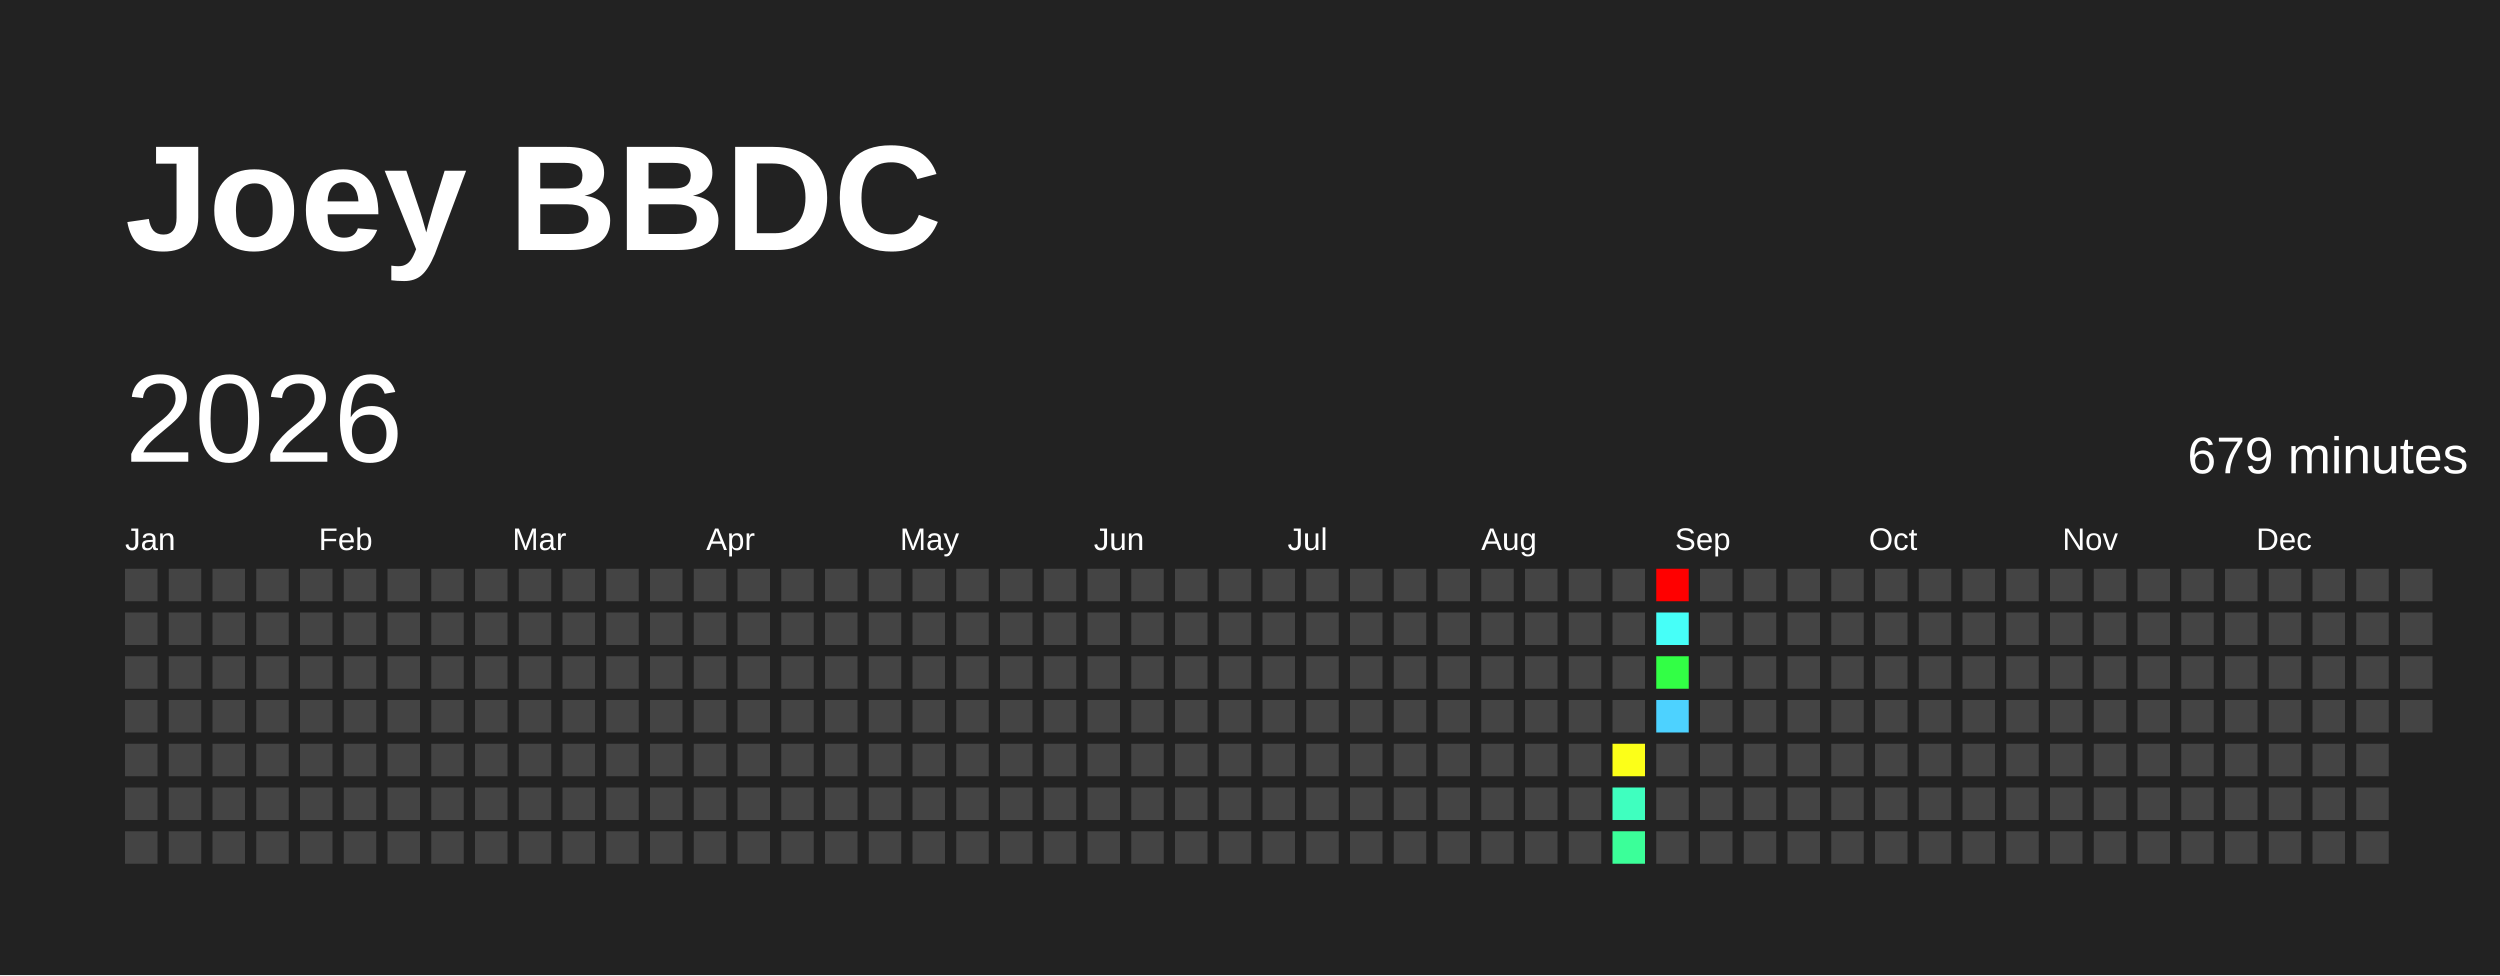
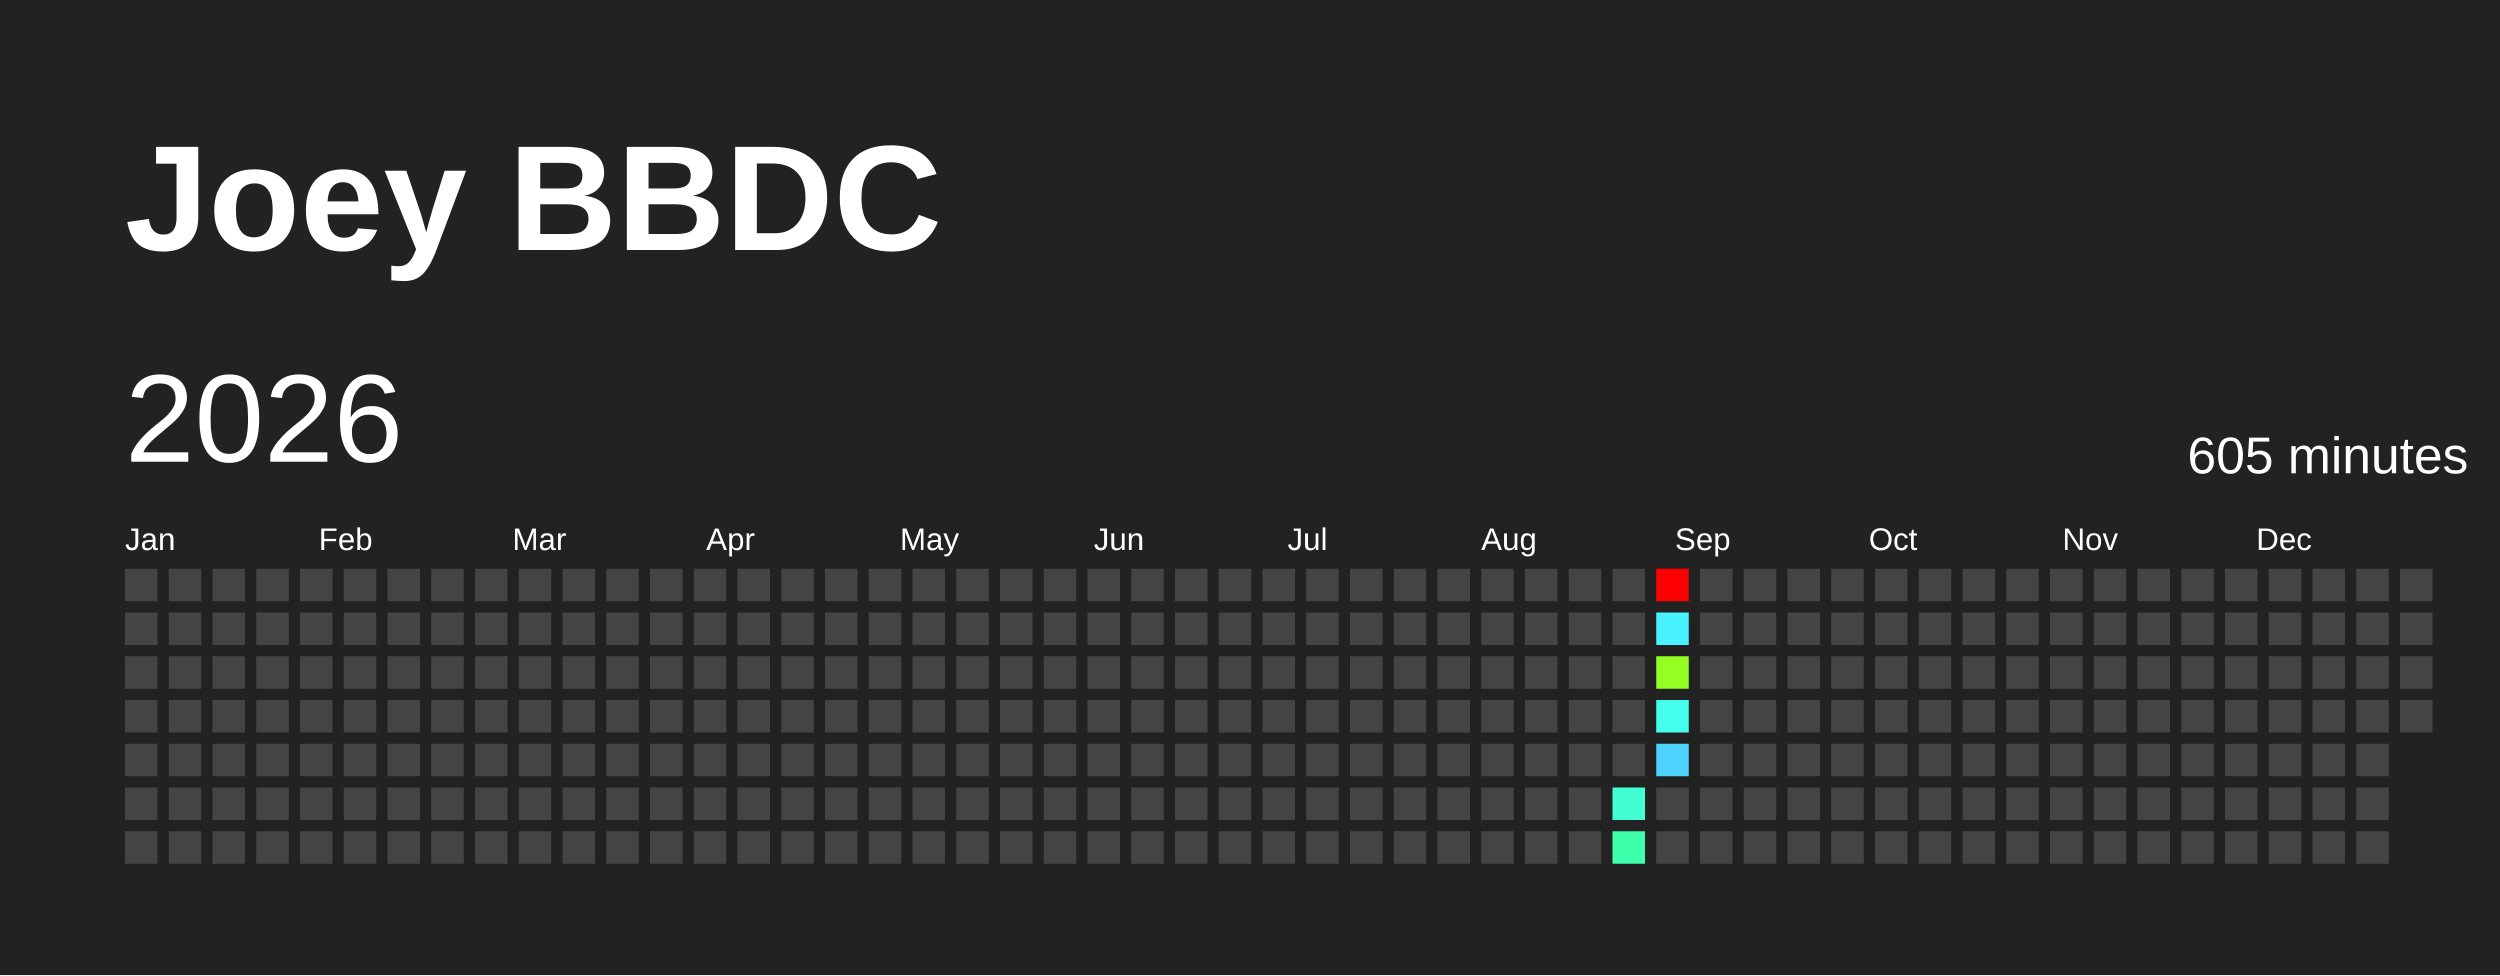
<svg xmlns="http://www.w3.org/2000/svg" baseProfile="full" height="78mm" version="1.1" viewBox="0,0,200,78" width="200mm">
  <defs />
  <rect fill="#222222" height="78" width="200" x="0" y="0" />
  <text fill="#FFFFFF" style="font-size:12px; font-family:Arial; font-weight:bold;" x="10" y="20">Joey BBDC</text>
  <text dominant-baseline="hanging" fill="#FFFFFF" style="font-size:10.0px; font-family:Arial;" x="10" y="30">2026</text>
-   <text dominant-baseline="hanging" fill="#FFFFFF" style="font-size:4.125px; font-family:Arial;" x="175" y="35">679 minutes</text>
+   <text dominant-baseline="hanging" fill="#FFFFFF" style="font-size:4.125px; font-family:Arial;" x="175" y="35">605 minutes</text>
  <text fill="#FFFFFF" style="font-size:2.5px; font-family:Arial" x="10.0" y="44">Jan</text>
  <text fill="#FFFFFF" style="font-size:2.5px; font-family:Arial" x="25.5" y="44">Feb</text>
  <text fill="#FFFFFF" style="font-size:2.5px; font-family:Arial" x="41.0" y="44">Mar</text>
  <text fill="#FFFFFF" style="font-size:2.5px; font-family:Arial" x="56.5" y="44">Apr</text>
  <text fill="#FFFFFF" style="font-size:2.5px; font-family:Arial" x="72.0" y="44">May</text>
  <text fill="#FFFFFF" style="font-size:2.5px; font-family:Arial" x="87.5" y="44">Jun</text>
  <text fill="#FFFFFF" style="font-size:2.5px; font-family:Arial" x="103.0" y="44">Jul</text>
  <text fill="#FFFFFF" style="font-size:2.5px; font-family:Arial" x="118.5" y="44">Aug</text>
  <text fill="#FFFFFF" style="font-size:2.5px; font-family:Arial" x="134.0" y="44">Sep</text>
  <text fill="#FFFFFF" style="font-size:2.5px; font-family:Arial" x="149.5" y="44">Oct</text>
  <text fill="#FFFFFF" style="font-size:2.5px; font-family:Arial" x="165.0" y="44">Nov</text>
  <text fill="#FFFFFF" style="font-size:2.5px; font-family:Arial" x="180.5" y="44">Dec</text>
  <rect fill="#444444" height="2.6" width="2.6" x="10.0" y="45.5" />
  <rect fill="#444444" height="2.6" width="2.6" x="10.0" y="49.0" />
  <rect fill="#444444" height="2.6" width="2.6" x="10.0" y="52.5" />
  <rect fill="#444444" height="2.6" width="2.6" x="10.0" y="56.0" />
  <rect fill="#444444" height="2.6" width="2.6" x="10.0" y="59.5" />
  <rect fill="#444444" height="2.6" width="2.6" x="10.0" y="63.0" />
  <rect fill="#444444" height="2.6" width="2.6" x="10.0" y="66.5" />
  <rect fill="#444444" height="2.6" width="2.6" x="13.5" y="45.5" />
  <rect fill="#444444" height="2.6" width="2.6" x="13.5" y="49.0" />
  <rect fill="#444444" height="2.6" width="2.6" x="13.5" y="52.5" />
  <rect fill="#444444" height="2.6" width="2.6" x="13.5" y="56.0" />
  <rect fill="#444444" height="2.6" width="2.6" x="13.5" y="59.5" />
  <rect fill="#444444" height="2.6" width="2.6" x="13.5" y="63.0" />
  <rect fill="#444444" height="2.6" width="2.6" x="13.5" y="66.5" />
  <rect fill="#444444" height="2.6" width="2.6" x="17.0" y="45.5" />
  <rect fill="#444444" height="2.6" width="2.6" x="17.0" y="49.0" />
  <rect fill="#444444" height="2.6" width="2.6" x="17.0" y="52.5" />
  <rect fill="#444444" height="2.6" width="2.6" x="17.0" y="56.0" />
  <rect fill="#444444" height="2.6" width="2.6" x="17.0" y="59.5" />
  <rect fill="#444444" height="2.6" width="2.6" x="17.0" y="63.0" />
  <rect fill="#444444" height="2.6" width="2.6" x="17.0" y="66.5" />
  <rect fill="#444444" height="2.6" width="2.6" x="20.5" y="45.5" />
  <rect fill="#444444" height="2.6" width="2.6" x="20.5" y="49.0" />
  <rect fill="#444444" height="2.6" width="2.6" x="20.5" y="52.5" />
  <rect fill="#444444" height="2.6" width="2.6" x="20.5" y="56.0" />
  <rect fill="#444444" height="2.6" width="2.6" x="20.5" y="59.5" />
  <rect fill="#444444" height="2.6" width="2.6" x="20.5" y="63.0" />
  <rect fill="#444444" height="2.6" width="2.6" x="20.5" y="66.5" />
  <rect fill="#444444" height="2.6" width="2.6" x="24.0" y="45.5" />
  <rect fill="#444444" height="2.6" width="2.6" x="24.0" y="49.0" />
  <rect fill="#444444" height="2.6" width="2.6" x="24.0" y="52.5" />
  <rect fill="#444444" height="2.6" width="2.6" x="24.0" y="56.0" />
  <rect fill="#444444" height="2.6" width="2.6" x="24.0" y="59.5" />
  <rect fill="#444444" height="2.6" width="2.6" x="24.0" y="63.0" />
  <rect fill="#444444" height="2.6" width="2.6" x="24.0" y="66.5" />
  <rect fill="#444444" height="2.6" width="2.6" x="27.5" y="45.5" />
  <rect fill="#444444" height="2.6" width="2.6" x="27.5" y="49.0" />
  <rect fill="#444444" height="2.6" width="2.6" x="27.5" y="52.5" />
  <rect fill="#444444" height="2.6" width="2.6" x="27.5" y="56.0" />
  <rect fill="#444444" height="2.6" width="2.6" x="27.5" y="59.5" />
  <rect fill="#444444" height="2.6" width="2.6" x="27.5" y="63.0" />
  <rect fill="#444444" height="2.6" width="2.6" x="27.5" y="66.5" />
  <rect fill="#444444" height="2.6" width="2.6" x="31.0" y="45.5" />
  <rect fill="#444444" height="2.6" width="2.6" x="31.0" y="49.0" />
  <rect fill="#444444" height="2.6" width="2.6" x="31.0" y="52.5" />
  <rect fill="#444444" height="2.6" width="2.6" x="31.0" y="56.0" />
  <rect fill="#444444" height="2.6" width="2.6" x="31.0" y="59.5" />
  <rect fill="#444444" height="2.6" width="2.6" x="31.0" y="63.0" />
  <rect fill="#444444" height="2.6" width="2.6" x="31.0" y="66.5" />
  <rect fill="#444444" height="2.6" width="2.6" x="34.5" y="45.5" />
  <rect fill="#444444" height="2.6" width="2.6" x="34.5" y="49.0" />
  <rect fill="#444444" height="2.6" width="2.6" x="34.5" y="52.5" />
  <rect fill="#444444" height="2.6" width="2.6" x="34.5" y="56.0" />
  <rect fill="#444444" height="2.6" width="2.6" x="34.5" y="59.5" />
  <rect fill="#444444" height="2.6" width="2.6" x="34.5" y="63.0" />
  <rect fill="#444444" height="2.6" width="2.6" x="34.5" y="66.5" />
  <rect fill="#444444" height="2.6" width="2.6" x="38.0" y="45.5" />
  <rect fill="#444444" height="2.6" width="2.6" x="38.0" y="49.0" />
  <rect fill="#444444" height="2.6" width="2.6" x="38.0" y="52.5" />
  <rect fill="#444444" height="2.6" width="2.6" x="38.0" y="56.0" />
  <rect fill="#444444" height="2.6" width="2.6" x="38.0" y="59.5" />
  <rect fill="#444444" height="2.6" width="2.6" x="38.0" y="63.0" />
  <rect fill="#444444" height="2.6" width="2.6" x="38.0" y="66.5" />
  <rect fill="#444444" height="2.6" width="2.6" x="41.5" y="45.5" />
  <rect fill="#444444" height="2.6" width="2.6" x="41.5" y="49.0" />
  <rect fill="#444444" height="2.6" width="2.6" x="41.5" y="52.5" />
  <rect fill="#444444" height="2.6" width="2.6" x="41.5" y="56.0" />
  <rect fill="#444444" height="2.6" width="2.6" x="41.5" y="59.5" />
  <rect fill="#444444" height="2.6" width="2.6" x="41.5" y="63.0" />
  <rect fill="#444444" height="2.6" width="2.6" x="41.5" y="66.5" />
  <rect fill="#444444" height="2.6" width="2.6" x="45.0" y="45.5" />
  <rect fill="#444444" height="2.6" width="2.6" x="45.0" y="49.0" />
  <rect fill="#444444" height="2.6" width="2.6" x="45.0" y="52.5" />
  <rect fill="#444444" height="2.6" width="2.6" x="45.0" y="56.0" />
  <rect fill="#444444" height="2.6" width="2.6" x="45.0" y="59.5" />
  <rect fill="#444444" height="2.6" width="2.6" x="45.0" y="63.0" />
  <rect fill="#444444" height="2.6" width="2.6" x="45.0" y="66.5" />
  <rect fill="#444444" height="2.6" width="2.6" x="48.5" y="45.5" />
  <rect fill="#444444" height="2.6" width="2.6" x="48.5" y="49.0" />
  <rect fill="#444444" height="2.6" width="2.6" x="48.5" y="52.5" />
  <rect fill="#444444" height="2.6" width="2.6" x="48.5" y="56.0" />
  <rect fill="#444444" height="2.6" width="2.6" x="48.5" y="59.5" />
  <rect fill="#444444" height="2.6" width="2.6" x="48.5" y="63.0" />
  <rect fill="#444444" height="2.6" width="2.6" x="48.5" y="66.5" />
  <rect fill="#444444" height="2.6" width="2.6" x="52.0" y="45.5" />
  <rect fill="#444444" height="2.6" width="2.6" x="52.0" y="49.0" />
  <rect fill="#444444" height="2.6" width="2.6" x="52.0" y="52.5" />
  <rect fill="#444444" height="2.6" width="2.6" x="52.0" y="56.0" />
  <rect fill="#444444" height="2.6" width="2.6" x="52.0" y="59.5" />
  <rect fill="#444444" height="2.6" width="2.6" x="52.0" y="63.0" />
  <rect fill="#444444" height="2.6" width="2.6" x="52.0" y="66.5" />
  <rect fill="#444444" height="2.6" width="2.6" x="55.5" y="45.5" />
  <rect fill="#444444" height="2.6" width="2.6" x="55.5" y="49.0" />
  <rect fill="#444444" height="2.6" width="2.6" x="55.5" y="52.5" />
  <rect fill="#444444" height="2.6" width="2.6" x="55.5" y="56.0" />
  <rect fill="#444444" height="2.6" width="2.6" x="55.5" y="59.5" />
  <rect fill="#444444" height="2.6" width="2.6" x="55.5" y="63.0" />
  <rect fill="#444444" height="2.6" width="2.6" x="55.5" y="66.5" />
  <rect fill="#444444" height="2.6" width="2.6" x="59.0" y="45.5" />
  <rect fill="#444444" height="2.6" width="2.6" x="59.0" y="49.0" />
  <rect fill="#444444" height="2.6" width="2.6" x="59.0" y="52.5" />
  <rect fill="#444444" height="2.6" width="2.6" x="59.0" y="56.0" />
  <rect fill="#444444" height="2.6" width="2.6" x="59.0" y="59.5" />
  <rect fill="#444444" height="2.6" width="2.6" x="59.0" y="63.0" />
  <rect fill="#444444" height="2.6" width="2.6" x="59.0" y="66.5" />
  <rect fill="#444444" height="2.6" width="2.6" x="62.5" y="45.5" />
  <rect fill="#444444" height="2.6" width="2.6" x="62.5" y="49.0" />
  <rect fill="#444444" height="2.6" width="2.6" x="62.5" y="52.5" />
  <rect fill="#444444" height="2.6" width="2.6" x="62.5" y="56.0" />
  <rect fill="#444444" height="2.6" width="2.6" x="62.5" y="59.5" />
  <rect fill="#444444" height="2.6" width="2.6" x="62.5" y="63.0" />
  <rect fill="#444444" height="2.6" width="2.6" x="62.5" y="66.5" />
  <rect fill="#444444" height="2.6" width="2.6" x="66.0" y="45.5" />
  <rect fill="#444444" height="2.6" width="2.6" x="66.0" y="49.0" />
  <rect fill="#444444" height="2.6" width="2.6" x="66.0" y="52.5" />
  <rect fill="#444444" height="2.6" width="2.6" x="66.0" y="56.0" />
  <rect fill="#444444" height="2.6" width="2.6" x="66.0" y="59.5" />
  <rect fill="#444444" height="2.6" width="2.6" x="66.0" y="63.0" />
  <rect fill="#444444" height="2.6" width="2.6" x="66.0" y="66.5" />
  <rect fill="#444444" height="2.6" width="2.6" x="69.5" y="45.5" />
  <rect fill="#444444" height="2.6" width="2.6" x="69.5" y="49.0" />
  <rect fill="#444444" height="2.6" width="2.6" x="69.5" y="52.5" />
  <rect fill="#444444" height="2.6" width="2.6" x="69.5" y="56.0" />
  <rect fill="#444444" height="2.6" width="2.6" x="69.5" y="59.5" />
  <rect fill="#444444" height="2.6" width="2.6" x="69.5" y="63.0" />
  <rect fill="#444444" height="2.6" width="2.6" x="69.5" y="66.5" />
  <rect fill="#444444" height="2.6" width="2.6" x="73.0" y="45.5" />
  <rect fill="#444444" height="2.6" width="2.6" x="73.0" y="49.0" />
  <rect fill="#444444" height="2.6" width="2.6" x="73.0" y="52.5" />
  <rect fill="#444444" height="2.6" width="2.6" x="73.0" y="56.0" />
  <rect fill="#444444" height="2.6" width="2.6" x="73.0" y="59.5" />
  <rect fill="#444444" height="2.6" width="2.6" x="73.0" y="63.0" />
  <rect fill="#444444" height="2.6" width="2.6" x="73.0" y="66.5" />
  <rect fill="#444444" height="2.6" width="2.6" x="76.5" y="45.5" />
  <rect fill="#444444" height="2.6" width="2.6" x="76.5" y="49.0" />
  <rect fill="#444444" height="2.6" width="2.6" x="76.5" y="52.5" />
  <rect fill="#444444" height="2.6" width="2.6" x="76.5" y="56.0" />
  <rect fill="#444444" height="2.6" width="2.6" x="76.5" y="59.5" />
  <rect fill="#444444" height="2.6" width="2.6" x="76.5" y="63.0" />
  <rect fill="#444444" height="2.6" width="2.6" x="76.5" y="66.5" />
  <rect fill="#444444" height="2.6" width="2.6" x="80.0" y="45.5" />
  <rect fill="#444444" height="2.6" width="2.6" x="80.0" y="49.0" />
  <rect fill="#444444" height="2.6" width="2.6" x="80.0" y="52.5" />
  <rect fill="#444444" height="2.6" width="2.6" x="80.0" y="56.0" />
  <rect fill="#444444" height="2.6" width="2.6" x="80.0" y="59.5" />
  <rect fill="#444444" height="2.6" width="2.6" x="80.0" y="63.0" />
  <rect fill="#444444" height="2.6" width="2.6" x="80.0" y="66.5" />
  <rect fill="#444444" height="2.6" width="2.6" x="83.5" y="45.5" />
  <rect fill="#444444" height="2.6" width="2.6" x="83.5" y="49.0" />
  <rect fill="#444444" height="2.6" width="2.6" x="83.5" y="52.5" />
  <rect fill="#444444" height="2.6" width="2.6" x="83.5" y="56.0" />
  <rect fill="#444444" height="2.6" width="2.6" x="83.5" y="59.5" />
  <rect fill="#444444" height="2.6" width="2.6" x="83.5" y="63.0" />
  <rect fill="#444444" height="2.6" width="2.6" x="83.5" y="66.5" />
  <rect fill="#444444" height="2.6" width="2.6" x="87.0" y="45.5" />
  <rect fill="#444444" height="2.6" width="2.6" x="87.0" y="49.0" />
  <rect fill="#444444" height="2.6" width="2.6" x="87.0" y="52.5" />
  <rect fill="#444444" height="2.6" width="2.6" x="87.0" y="56.0" />
  <rect fill="#444444" height="2.6" width="2.6" x="87.0" y="59.5" />
  <rect fill="#444444" height="2.6" width="2.6" x="87.0" y="63.0" />
  <rect fill="#444444" height="2.6" width="2.6" x="87.0" y="66.5" />
  <rect fill="#444444" height="2.6" width="2.6" x="90.5" y="45.5" />
  <rect fill="#444444" height="2.6" width="2.6" x="90.5" y="49.0" />
  <rect fill="#444444" height="2.6" width="2.6" x="90.5" y="52.5" />
  <rect fill="#444444" height="2.6" width="2.6" x="90.5" y="56.0" />
  <rect fill="#444444" height="2.6" width="2.6" x="90.5" y="59.5" />
  <rect fill="#444444" height="2.6" width="2.6" x="90.5" y="63.0" />
  <rect fill="#444444" height="2.6" width="2.6" x="90.5" y="66.5" />
  <rect fill="#444444" height="2.6" width="2.6" x="94.0" y="45.5" />
  <rect fill="#444444" height="2.6" width="2.6" x="94.0" y="49.0" />
  <rect fill="#444444" height="2.6" width="2.6" x="94.0" y="52.5" />
  <rect fill="#444444" height="2.6" width="2.6" x="94.0" y="56.0" />
  <rect fill="#444444" height="2.6" width="2.6" x="94.0" y="59.5" />
  <rect fill="#444444" height="2.6" width="2.6" x="94.0" y="63.0" />
  <rect fill="#444444" height="2.6" width="2.6" x="94.0" y="66.5" />
  <rect fill="#444444" height="2.6" width="2.6" x="97.5" y="45.5" />
  <rect fill="#444444" height="2.6" width="2.6" x="97.5" y="49.0" />
  <rect fill="#444444" height="2.6" width="2.6" x="97.5" y="52.5" />
  <rect fill="#444444" height="2.6" width="2.6" x="97.5" y="56.0" />
  <rect fill="#444444" height="2.6" width="2.6" x="97.5" y="59.5" />
  <rect fill="#444444" height="2.6" width="2.6" x="97.5" y="63.0" />
  <rect fill="#444444" height="2.6" width="2.6" x="97.5" y="66.5" />
  <rect fill="#444444" height="2.6" width="2.6" x="101.0" y="45.5" />
  <rect fill="#444444" height="2.6" width="2.6" x="101.0" y="49.0" />
  <rect fill="#444444" height="2.6" width="2.6" x="101.0" y="52.5" />
  <rect fill="#444444" height="2.6" width="2.6" x="101.0" y="56.0" />
  <rect fill="#444444" height="2.6" width="2.6" x="101.0" y="59.5" />
  <rect fill="#444444" height="2.6" width="2.6" x="101.0" y="63.0" />
  <rect fill="#444444" height="2.6" width="2.6" x="101.0" y="66.5" />
  <rect fill="#444444" height="2.6" width="2.6" x="104.5" y="45.5" />
  <rect fill="#444444" height="2.6" width="2.6" x="104.5" y="49.0" />
  <rect fill="#444444" height="2.6" width="2.6" x="104.5" y="52.5" />
  <rect fill="#444444" height="2.6" width="2.6" x="104.5" y="56.0" />
  <rect fill="#444444" height="2.6" width="2.6" x="104.5" y="59.5" />
  <rect fill="#444444" height="2.6" width="2.6" x="104.5" y="63.0" />
  <rect fill="#444444" height="2.6" width="2.6" x="104.5" y="66.5" />
  <rect fill="#444444" height="2.6" width="2.6" x="108.0" y="45.5" />
  <rect fill="#444444" height="2.6" width="2.6" x="108.0" y="49.0" />
  <rect fill="#444444" height="2.6" width="2.6" x="108.0" y="52.5" />
  <rect fill="#444444" height="2.6" width="2.6" x="108.0" y="56.0" />
  <rect fill="#444444" height="2.6" width="2.6" x="108.0" y="59.5" />
  <rect fill="#444444" height="2.6" width="2.6" x="108.0" y="63.0" />
  <rect fill="#444444" height="2.6" width="2.6" x="108.0" y="66.5" />
  <rect fill="#444444" height="2.6" width="2.6" x="111.5" y="45.5" />
  <rect fill="#444444" height="2.6" width="2.6" x="111.5" y="49.0" />
  <rect fill="#444444" height="2.6" width="2.6" x="111.5" y="52.5" />
  <rect fill="#444444" height="2.6" width="2.6" x="111.5" y="56.0" />
  <rect fill="#444444" height="2.6" width="2.6" x="111.5" y="59.5" />
  <rect fill="#444444" height="2.6" width="2.6" x="111.5" y="63.0" />
  <rect fill="#444444" height="2.6" width="2.6" x="111.5" y="66.5" />
  <rect fill="#444444" height="2.6" width="2.6" x="115.0" y="45.5" />
  <rect fill="#444444" height="2.6" width="2.6" x="115.0" y="49.0" />
  <rect fill="#444444" height="2.6" width="2.6" x="115.0" y="52.5" />
  <rect fill="#444444" height="2.6" width="2.6" x="115.0" y="56.0" />
  <rect fill="#444444" height="2.6" width="2.6" x="115.0" y="59.5" />
  <rect fill="#444444" height="2.6" width="2.6" x="115.0" y="63.0" />
  <rect fill="#444444" height="2.6" width="2.6" x="115.0" y="66.5" />
  <rect fill="#444444" height="2.6" width="2.6" x="118.5" y="45.5" />
  <rect fill="#444444" height="2.6" width="2.6" x="118.5" y="49.0" />
  <rect fill="#444444" height="2.6" width="2.6" x="118.5" y="52.5" />
  <rect fill="#444444" height="2.6" width="2.6" x="118.5" y="56.0" />
  <rect fill="#444444" height="2.6" width="2.6" x="118.5" y="59.5" />
  <rect fill="#444444" height="2.6" width="2.6" x="118.5" y="63.0" />
  <rect fill="#444444" height="2.6" width="2.6" x="118.5" y="66.5" />
  <rect fill="#444444" height="2.6" width="2.6" x="122.0" y="45.5" />
  <rect fill="#444444" height="2.6" width="2.6" x="122.0" y="49.0" />
  <rect fill="#444444" height="2.6" width="2.6" x="122.0" y="52.5" />
  <rect fill="#444444" height="2.6" width="2.6" x="122.0" y="56.0" />
  <rect fill="#444444" height="2.6" width="2.6" x="122.0" y="59.5" />
  <rect fill="#444444" height="2.6" width="2.6" x="122.0" y="63.0" />
  <rect fill="#444444" height="2.6" width="2.6" x="122.0" y="66.5" />
  <rect fill="#444444" height="2.6" width="2.6" x="125.5" y="45.5" />
  <rect fill="#444444" height="2.6" width="2.6" x="125.5" y="49.0" />
  <rect fill="#444444" height="2.6" width="2.6" x="125.5" y="52.5" />
  <rect fill="#444444" height="2.6" width="2.6" x="125.5" y="56.0" />
  <rect fill="#444444" height="2.6" width="2.6" x="125.5" y="59.5" />
  <rect fill="#444444" height="2.6" width="2.6" x="125.5" y="63.0" />
  <rect fill="#444444" height="2.6" width="2.6" x="125.5" y="66.5" />
  <rect fill="#444444" height="2.6" width="2.6" x="129.0" y="45.5" />
  <rect fill="#444444" height="2.6" width="2.6" x="129.0" y="49.0" />
  <rect fill="#444444" height="2.6" width="2.6" x="129.0" y="52.5" />
  <rect fill="#444444" height="2.6" width="2.6" x="129.0" y="56.0" />
-   <rect fill="#fcff18" height="2.6" width="2.6" x="129.0" y="59.5" />
-   <rect fill="#3fffbf" height="2.6" width="2.6" x="129.0" y="63.0" />
-   <rect fill="#3bff99" height="2.6" width="2.6" x="129.0" y="66.5" />
+   <rect fill="#444444" height="2.6" width="2.6" x="129.0" y="59.5" />
+   <rect fill="#42ffd3" height="2.6" width="2.6" x="129.0" y="63.0" />
+   <rect fill="#3dffac" height="2.6" width="2.6" x="129.0" y="66.5" />
  <rect fill="red" height="2.6" width="2.6" x="132.5" y="45.5" />
-   <rect fill="#46fff8" height="2.6" width="2.6" x="132.5" y="49.0" />
-   <rect fill="#32ff45" height="2.6" width="2.6" x="132.5" y="52.5" />
-   <rect fill="#4dd2ff" height="2.6" width="2.6" x="132.5" y="56.0" />
-   <rect fill="#444444" height="2.6" width="2.6" x="132.5" y="59.5" />
+   <rect fill="#49f2ff" height="2.6" width="2.6" x="132.5" y="49.0" />
+   <rect fill="#95ff23" height="2.6" width="2.6" x="132.5" y="52.5" />
+   <rect fill="#44ffeb" height="2.6" width="2.6" x="132.5" y="56.0" />
+   <rect fill="#4dd2ff" height="2.6" width="2.6" x="132.5" y="59.5" />
  <rect fill="#444444" height="2.6" width="2.6" x="132.5" y="63.0" />
  <rect fill="#444444" height="2.6" width="2.6" x="132.5" y="66.5" />
  <rect fill="#444444" height="2.6" width="2.6" x="136.0" y="45.5" />
  <rect fill="#444444" height="2.6" width="2.6" x="136.0" y="49.0" />
  <rect fill="#444444" height="2.6" width="2.6" x="136.0" y="52.5" />
  <rect fill="#444444" height="2.6" width="2.6" x="136.0" y="56.0" />
  <rect fill="#444444" height="2.6" width="2.6" x="136.0" y="59.5" />
  <rect fill="#444444" height="2.6" width="2.6" x="136.0" y="63.0" />
  <rect fill="#444444" height="2.6" width="2.6" x="136.0" y="66.5" />
  <rect fill="#444444" height="2.6" width="2.6" x="139.5" y="45.5" />
  <rect fill="#444444" height="2.6" width="2.6" x="139.5" y="49.0" />
  <rect fill="#444444" height="2.6" width="2.6" x="139.5" y="52.5" />
  <rect fill="#444444" height="2.6" width="2.6" x="139.5" y="56.0" />
  <rect fill="#444444" height="2.6" width="2.6" x="139.5" y="59.5" />
  <rect fill="#444444" height="2.6" width="2.6" x="139.5" y="63.0" />
  <rect fill="#444444" height="2.6" width="2.6" x="139.5" y="66.5" />
  <rect fill="#444444" height="2.6" width="2.6" x="143.0" y="45.5" />
  <rect fill="#444444" height="2.6" width="2.6" x="143.0" y="49.0" />
  <rect fill="#444444" height="2.6" width="2.6" x="143.0" y="52.5" />
  <rect fill="#444444" height="2.6" width="2.6" x="143.0" y="56.0" />
  <rect fill="#444444" height="2.6" width="2.6" x="143.0" y="59.5" />
  <rect fill="#444444" height="2.6" width="2.6" x="143.0" y="63.0" />
  <rect fill="#444444" height="2.6" width="2.6" x="143.0" y="66.5" />
  <rect fill="#444444" height="2.6" width="2.6" x="146.5" y="45.5" />
  <rect fill="#444444" height="2.6" width="2.6" x="146.5" y="49.0" />
  <rect fill="#444444" height="2.6" width="2.6" x="146.5" y="52.5" />
  <rect fill="#444444" height="2.6" width="2.6" x="146.5" y="56.0" />
  <rect fill="#444444" height="2.6" width="2.6" x="146.5" y="59.5" />
  <rect fill="#444444" height="2.6" width="2.6" x="146.5" y="63.0" />
  <rect fill="#444444" height="2.6" width="2.6" x="146.5" y="66.5" />
  <rect fill="#444444" height="2.6" width="2.6" x="150.0" y="45.5" />
  <rect fill="#444444" height="2.6" width="2.6" x="150.0" y="49.0" />
  <rect fill="#444444" height="2.6" width="2.6" x="150.0" y="52.5" />
  <rect fill="#444444" height="2.6" width="2.6" x="150.0" y="56.0" />
  <rect fill="#444444" height="2.6" width="2.6" x="150.0" y="59.5" />
  <rect fill="#444444" height="2.6" width="2.6" x="150.0" y="63.0" />
  <rect fill="#444444" height="2.6" width="2.6" x="150.0" y="66.5" />
  <rect fill="#444444" height="2.6" width="2.6" x="153.5" y="45.5" />
  <rect fill="#444444" height="2.6" width="2.6" x="153.5" y="49.0" />
  <rect fill="#444444" height="2.6" width="2.6" x="153.5" y="52.5" />
  <rect fill="#444444" height="2.6" width="2.6" x="153.5" y="56.0" />
  <rect fill="#444444" height="2.6" width="2.6" x="153.5" y="59.5" />
  <rect fill="#444444" height="2.6" width="2.6" x="153.5" y="63.0" />
  <rect fill="#444444" height="2.6" width="2.6" x="153.5" y="66.5" />
  <rect fill="#444444" height="2.6" width="2.6" x="157.0" y="45.5" />
  <rect fill="#444444" height="2.6" width="2.6" x="157.0" y="49.0" />
  <rect fill="#444444" height="2.6" width="2.6" x="157.0" y="52.5" />
  <rect fill="#444444" height="2.6" width="2.6" x="157.0" y="56.0" />
  <rect fill="#444444" height="2.6" width="2.6" x="157.0" y="59.5" />
  <rect fill="#444444" height="2.6" width="2.6" x="157.0" y="63.0" />
  <rect fill="#444444" height="2.6" width="2.6" x="157.0" y="66.5" />
  <rect fill="#444444" height="2.6" width="2.6" x="160.5" y="45.5" />
  <rect fill="#444444" height="2.6" width="2.6" x="160.5" y="49.0" />
  <rect fill="#444444" height="2.6" width="2.6" x="160.5" y="52.5" />
  <rect fill="#444444" height="2.6" width="2.6" x="160.5" y="56.0" />
  <rect fill="#444444" height="2.6" width="2.6" x="160.5" y="59.5" />
  <rect fill="#444444" height="2.6" width="2.6" x="160.5" y="63.0" />
  <rect fill="#444444" height="2.6" width="2.6" x="160.5" y="66.5" />
  <rect fill="#444444" height="2.6" width="2.6" x="164.0" y="45.5" />
  <rect fill="#444444" height="2.6" width="2.6" x="164.0" y="49.0" />
  <rect fill="#444444" height="2.6" width="2.6" x="164.0" y="52.5" />
  <rect fill="#444444" height="2.6" width="2.6" x="164.0" y="56.0" />
  <rect fill="#444444" height="2.6" width="2.6" x="164.0" y="59.5" />
  <rect fill="#444444" height="2.6" width="2.6" x="164.0" y="63.0" />
  <rect fill="#444444" height="2.6" width="2.6" x="164.0" y="66.5" />
  <rect fill="#444444" height="2.6" width="2.6" x="167.5" y="45.5" />
  <rect fill="#444444" height="2.6" width="2.6" x="167.5" y="49.0" />
  <rect fill="#444444" height="2.6" width="2.6" x="167.5" y="52.5" />
  <rect fill="#444444" height="2.6" width="2.6" x="167.5" y="56.0" />
  <rect fill="#444444" height="2.6" width="2.6" x="167.5" y="59.5" />
  <rect fill="#444444" height="2.6" width="2.6" x="167.5" y="63.0" />
  <rect fill="#444444" height="2.6" width="2.6" x="167.5" y="66.5" />
  <rect fill="#444444" height="2.6" width="2.6" x="171.0" y="45.5" />
  <rect fill="#444444" height="2.6" width="2.6" x="171.0" y="49.0" />
  <rect fill="#444444" height="2.6" width="2.6" x="171.0" y="52.5" />
  <rect fill="#444444" height="2.6" width="2.6" x="171.0" y="56.0" />
  <rect fill="#444444" height="2.6" width="2.6" x="171.0" y="59.5" />
  <rect fill="#444444" height="2.6" width="2.6" x="171.0" y="63.0" />
  <rect fill="#444444" height="2.6" width="2.6" x="171.0" y="66.5" />
  <rect fill="#444444" height="2.6" width="2.6" x="174.5" y="45.5" />
  <rect fill="#444444" height="2.6" width="2.6" x="174.5" y="49.0" />
  <rect fill="#444444" height="2.6" width="2.6" x="174.5" y="52.5" />
  <rect fill="#444444" height="2.6" width="2.6" x="174.5" y="56.0" />
  <rect fill="#444444" height="2.6" width="2.6" x="174.5" y="59.5" />
  <rect fill="#444444" height="2.6" width="2.6" x="174.5" y="63.0" />
  <rect fill="#444444" height="2.6" width="2.6" x="174.5" y="66.5" />
  <rect fill="#444444" height="2.6" width="2.6" x="178.0" y="45.5" />
  <rect fill="#444444" height="2.6" width="2.6" x="178.0" y="49.0" />
  <rect fill="#444444" height="2.6" width="2.6" x="178.0" y="52.5" />
  <rect fill="#444444" height="2.6" width="2.6" x="178.0" y="56.0" />
  <rect fill="#444444" height="2.6" width="2.6" x="178.0" y="59.5" />
  <rect fill="#444444" height="2.6" width="2.6" x="178.0" y="63.0" />
  <rect fill="#444444" height="2.6" width="2.6" x="178.0" y="66.5" />
  <rect fill="#444444" height="2.6" width="2.6" x="181.5" y="45.5" />
  <rect fill="#444444" height="2.6" width="2.6" x="181.5" y="49.0" />
  <rect fill="#444444" height="2.6" width="2.6" x="181.5" y="52.5" />
  <rect fill="#444444" height="2.6" width="2.6" x="181.5" y="56.0" />
  <rect fill="#444444" height="2.6" width="2.6" x="181.5" y="59.5" />
  <rect fill="#444444" height="2.6" width="2.6" x="181.5" y="63.0" />
  <rect fill="#444444" height="2.6" width="2.6" x="181.5" y="66.5" />
  <rect fill="#444444" height="2.6" width="2.6" x="185.0" y="45.5" />
  <rect fill="#444444" height="2.6" width="2.6" x="185.0" y="49.0" />
  <rect fill="#444444" height="2.6" width="2.6" x="185.0" y="52.5" />
  <rect fill="#444444" height="2.6" width="2.6" x="185.0" y="56.0" />
  <rect fill="#444444" height="2.6" width="2.6" x="185.0" y="59.5" />
  <rect fill="#444444" height="2.6" width="2.6" x="185.0" y="63.0" />
  <rect fill="#444444" height="2.6" width="2.6" x="185.0" y="66.5" />
  <rect fill="#444444" height="2.6" width="2.6" x="188.5" y="45.5" />
  <rect fill="#444444" height="2.6" width="2.6" x="188.5" y="49.0" />
  <rect fill="#444444" height="2.6" width="2.6" x="188.5" y="52.5" />
  <rect fill="#444444" height="2.6" width="2.6" x="188.5" y="56.0" />
  <rect fill="#444444" height="2.6" width="2.6" x="188.5" y="59.5" />
  <rect fill="#444444" height="2.6" width="2.6" x="188.5" y="63.0" />
  <rect fill="#444444" height="2.6" width="2.6" x="188.5" y="66.5" />
  <rect fill="#444444" height="2.6" width="2.6" x="192.0" y="45.5" />
  <rect fill="#444444" height="2.6" width="2.6" x="192.0" y="49.0" />
  <rect fill="#444444" height="2.6" width="2.6" x="192.0" y="52.5" />
  <rect fill="#444444" height="2.6" width="2.6" x="192.0" y="56.0" />
</svg>
